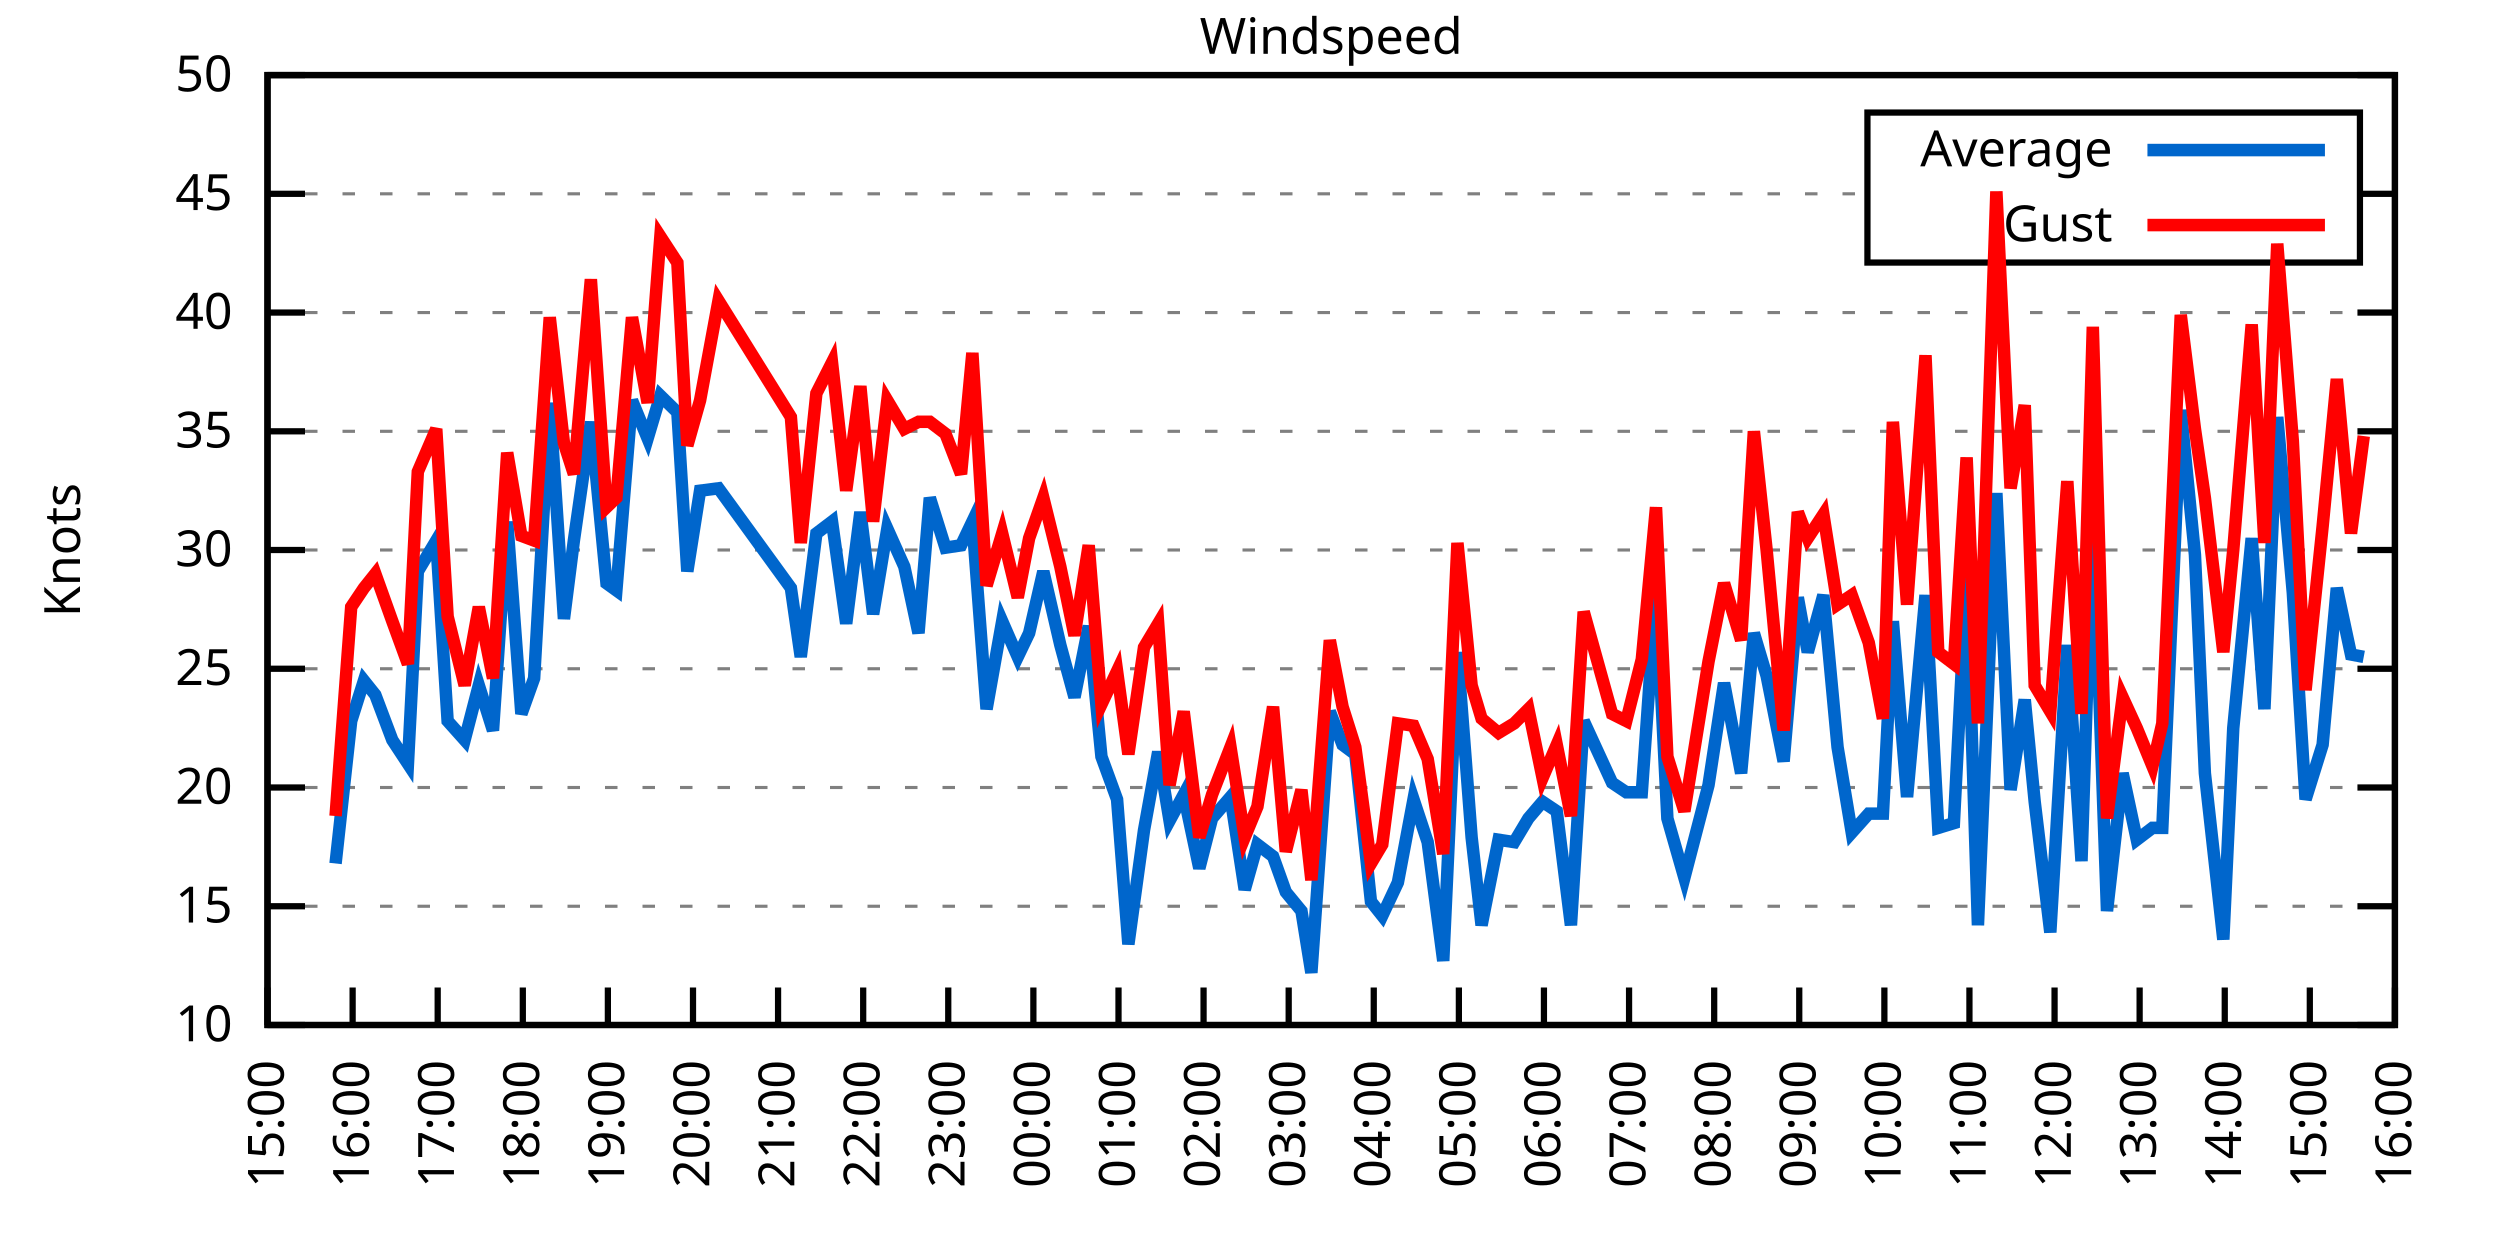
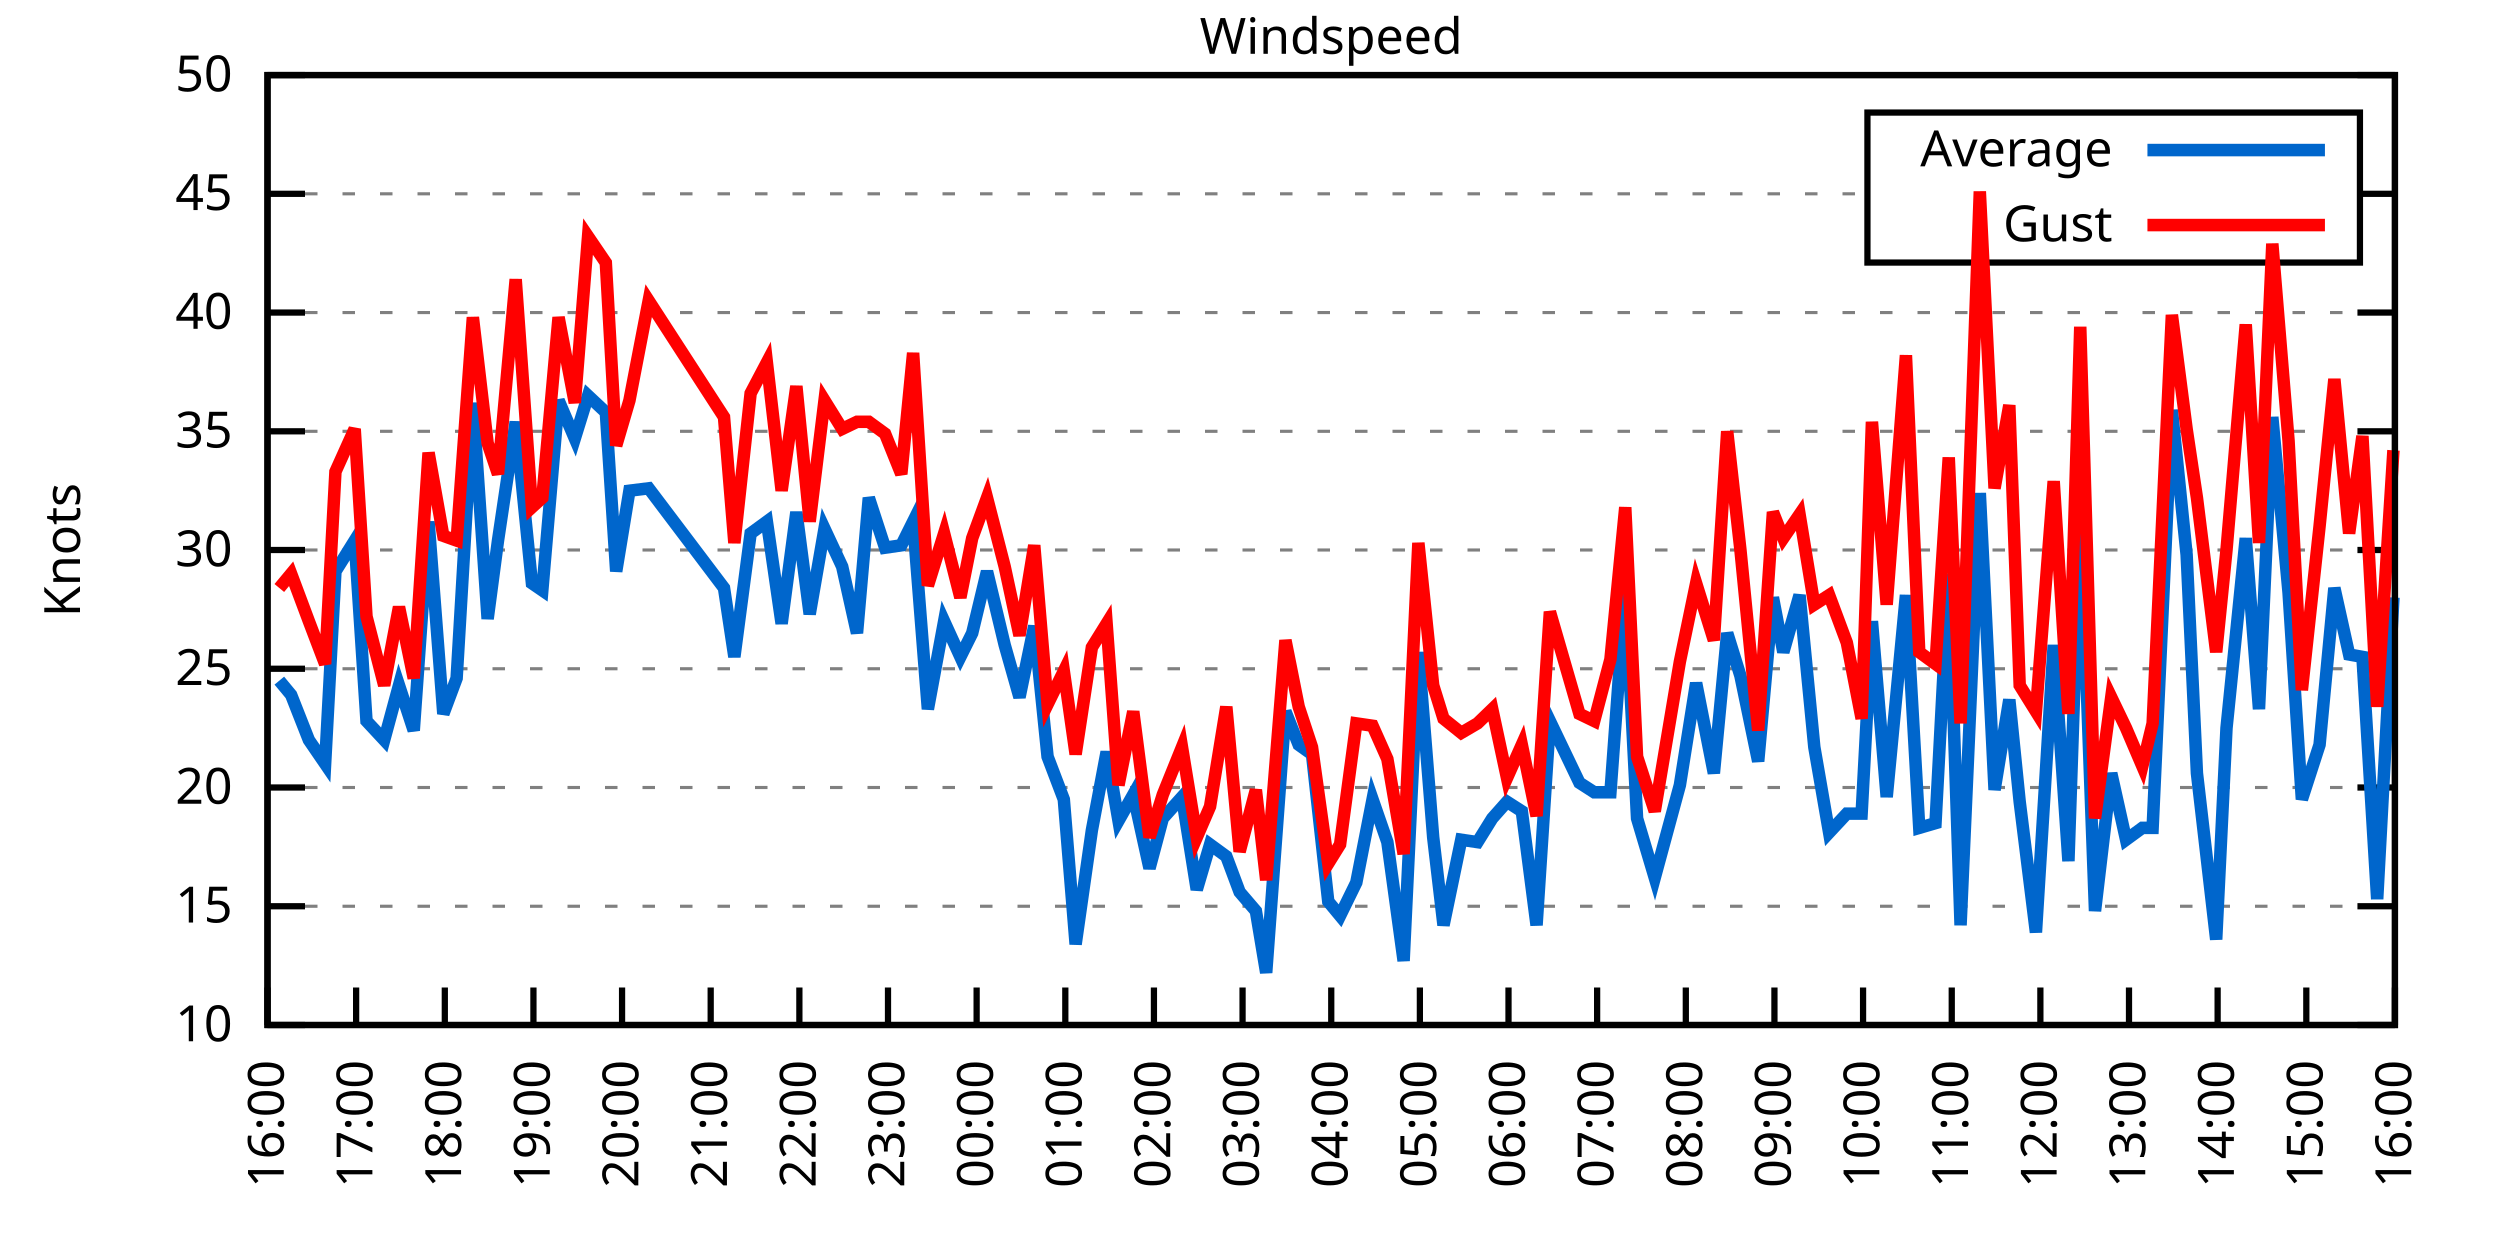
<svg xmlns="http://www.w3.org/2000/svg" xmlns:xlink="http://www.w3.org/1999/xlink" width="400" height="200" viewBox="0 0 400 200">
  <g id="gnuplot_canvas">
    <rect x="0" y="0" width="400" height="200" fill="none" />
    <defs>
      <circle id="gpDot" r="0.5" stroke-width="0.5" stroke="currentColor" />
      <path id="gpPt0" stroke-width="0.333" stroke="currentColor" d="M-1,0 h2 M0,-1 v2" />
      <path id="gpPt1" stroke-width="0.333" stroke="currentColor" d="M-1,-1 L1,1 M1,-1 L-1,1" />
      <path id="gpPt2" stroke-width="0.333" stroke="currentColor" d="M-1,0 L1,0 M0,-1 L0,1 M-1,-1 L1,1 M-1,1 L1,-1" />
      <rect id="gpPt3" stroke-width="0.333" stroke="currentColor" x="-1" y="-1" width="2" height="2" />
      <rect id="gpPt4" stroke-width="0.333" stroke="currentColor" fill="currentColor" x="-1" y="-1" width="2" height="2" />
      <circle id="gpPt5" stroke-width="0.333" stroke="currentColor" cx="0" cy="0" r="1" />
      <use xlink:href="#gpPt5" id="gpPt6" fill="currentColor" stroke="none" />
      <path id="gpPt7" stroke-width="0.333" stroke="currentColor" d="M0,-1.33 L-1.33,0.67 L1.33,0.67 z" />
      <use xlink:href="#gpPt7" id="gpPt8" fill="currentColor" stroke="none" />
      <use xlink:href="#gpPt7" id="gpPt9" stroke="currentColor" transform="rotate(180)" />
      <use xlink:href="#gpPt9" id="gpPt10" fill="currentColor" stroke="none" />
      <use xlink:href="#gpPt3" id="gpPt11" stroke="currentColor" transform="rotate(45)" />
      <use xlink:href="#gpPt11" id="gpPt12" fill="currentColor" stroke="none" />
      <path id="gpPt13" stroke-width="0.333" stroke="currentColor" d="M0,1.330 L1.265,0.411 L0.782,-1.067 L-0.782,-1.076 L-1.265,0.411 z" />
      <use xlink:href="#gpPt13" id="gpPt14" fill="currentColor" stroke="none" />
      <filter id="textbox" filterUnits="objectBoundingBox" x="0" y="0" height="1" width="1">
        <feFlood flood-color="white" flood-opacity="1" result="bgnd" />
        <feComposite in="SourceGraphic" in2="bgnd" operator="atop" />
      </filter>
      <filter id="greybox" filterUnits="objectBoundingBox" x="0" y="0" height="1" width="1">
        <feFlood flood-color="lightgrey" flood-opacity="1" result="grey" />
        <feComposite in="SourceGraphic" in2="grey" operator="atop" />
      </filter>
    </defs>
    <g fill="none" color="white" stroke="currentColor" stroke-width="1.00" stroke-linecap="butt" stroke-linejoin="miter">
</g>
    <g fill="none" color="black" stroke="currentColor" stroke-width="1.00" stroke-linecap="butt" stroke-linejoin="miter">
      <g stroke="none" shape-rendering="crispEdges">
        <polygon fill="rgb(255, 255, 255)" points="42.80,164.00 383.18,164.00 383.18,12.02 42.80,12.02 " />
      </g>
    </g>
    <g fill="none" color="black" stroke="currentColor" stroke-width="1.00" stroke-linecap="butt" stroke-linejoin="miter">
</g>
    <g fill="none" color="black" stroke="black" stroke-width="0.50" stroke-linecap="butt" stroke-linejoin="miter">
</g>
    <g fill="none" color="gray" stroke="currentColor" stroke-width="0.50" stroke-linecap="butt" stroke-linejoin="miter">
      <path stroke="gray" stroke-dasharray="2,4" class="gridline" d="M42.80,164.00 L383.19,164.00  " />
    </g>
    <g fill="none" color="gray" stroke="gray" stroke-width="1.00" stroke-linecap="butt" stroke-linejoin="miter">
</g>
    <g fill="none" color="black" stroke="currentColor" stroke-width="1.00" stroke-linecap="butt" stroke-linejoin="miter">
      <path stroke="black" d="M42.80,164.00 L48.80,164.00 M383.19,164.00 L377.19,164.00  " />
      <g transform="translate(37.20,166.60)" stroke="none" fill="black" font-family="Sans" font-size="8.00" text-anchor="end">
        <text>
          <tspan font-family="Sans"> 10</tspan>
        </text>
      </g>
    </g>
    <g fill="none" color="black" stroke="currentColor" stroke-width="1.00" stroke-linecap="butt" stroke-linejoin="miter">
</g>
    <g fill="none" color="black" stroke="black" stroke-width="0.50" stroke-linecap="butt" stroke-linejoin="miter">
</g>
    <g fill="none" color="gray" stroke="currentColor" stroke-width="0.50" stroke-linecap="butt" stroke-linejoin="miter">
      <path stroke="gray" stroke-dasharray="2,4" class="gridline" d="M42.80,145.00 L383.19,145.00  " />
    </g>
    <g fill="none" color="gray" stroke="gray" stroke-width="1.00" stroke-linecap="butt" stroke-linejoin="miter">
</g>
    <g fill="none" color="black" stroke="currentColor" stroke-width="1.00" stroke-linecap="butt" stroke-linejoin="miter">
      <path stroke="black" d="M42.80,145.00 L48.80,145.00 M383.19,145.00 L377.19,145.00  " />
      <g transform="translate(37.20,147.60)" stroke="none" fill="black" font-family="Sans" font-size="8.00" text-anchor="end">
        <text>
          <tspan font-family="Sans"> 15</tspan>
        </text>
      </g>
    </g>
    <g fill="none" color="black" stroke="currentColor" stroke-width="1.00" stroke-linecap="butt" stroke-linejoin="miter">
</g>
    <g fill="none" color="black" stroke="black" stroke-width="0.50" stroke-linecap="butt" stroke-linejoin="miter">
</g>
    <g fill="none" color="gray" stroke="currentColor" stroke-width="0.50" stroke-linecap="butt" stroke-linejoin="miter">
      <path stroke="gray" stroke-dasharray="2,4" class="gridline" d="M42.80,126.00 L383.19,126.00  " />
    </g>
    <g fill="none" color="gray" stroke="gray" stroke-width="1.00" stroke-linecap="butt" stroke-linejoin="miter">
</g>
    <g fill="none" color="black" stroke="currentColor" stroke-width="1.00" stroke-linecap="butt" stroke-linejoin="miter">
      <path stroke="black" d="M42.80,126.00 L48.80,126.00 M383.19,126.00 L377.19,126.00  " />
      <g transform="translate(37.20,128.60)" stroke="none" fill="black" font-family="Sans" font-size="8.00" text-anchor="end">
        <text>
          <tspan font-family="Sans"> 20</tspan>
        </text>
      </g>
    </g>
    <g fill="none" color="black" stroke="currentColor" stroke-width="1.00" stroke-linecap="butt" stroke-linejoin="miter">
</g>
    <g fill="none" color="black" stroke="black" stroke-width="0.50" stroke-linecap="butt" stroke-linejoin="miter">
</g>
    <g fill="none" color="gray" stroke="currentColor" stroke-width="0.50" stroke-linecap="butt" stroke-linejoin="miter">
      <path stroke="gray" stroke-dasharray="2,4" class="gridline" d="M42.80,107.00 L383.19,107.00  " />
    </g>
    <g fill="none" color="gray" stroke="gray" stroke-width="1.00" stroke-linecap="butt" stroke-linejoin="miter">
</g>
    <g fill="none" color="black" stroke="currentColor" stroke-width="1.00" stroke-linecap="butt" stroke-linejoin="miter">
      <path stroke="black" d="M42.80,107.00 L48.80,107.00 M383.19,107.00 L377.19,107.00  " />
      <g transform="translate(37.20,109.60)" stroke="none" fill="black" font-family="Sans" font-size="8.00" text-anchor="end">
        <text>
          <tspan font-family="Sans"> 25</tspan>
        </text>
      </g>
    </g>
    <g fill="none" color="black" stroke="currentColor" stroke-width="1.00" stroke-linecap="butt" stroke-linejoin="miter">
</g>
    <g fill="none" color="black" stroke="black" stroke-width="0.50" stroke-linecap="butt" stroke-linejoin="miter">
</g>
    <g fill="none" color="gray" stroke="currentColor" stroke-width="0.50" stroke-linecap="butt" stroke-linejoin="miter">
      <path stroke="gray" stroke-dasharray="2,4" class="gridline" d="M42.80,88.00 L383.19,88.00  " />
    </g>
    <g fill="none" color="gray" stroke="gray" stroke-width="1.00" stroke-linecap="butt" stroke-linejoin="miter">
</g>
    <g fill="none" color="black" stroke="currentColor" stroke-width="1.00" stroke-linecap="butt" stroke-linejoin="miter">
      <path stroke="black" d="M42.80,88.00 L48.80,88.00 M383.19,88.00 L377.19,88.00  " />
      <g transform="translate(37.20,90.60)" stroke="none" fill="black" font-family="Sans" font-size="8.00" text-anchor="end">
        <text>
          <tspan font-family="Sans"> 30</tspan>
        </text>
      </g>
    </g>
    <g fill="none" color="black" stroke="currentColor" stroke-width="1.00" stroke-linecap="butt" stroke-linejoin="miter">
</g>
    <g fill="none" color="black" stroke="black" stroke-width="0.50" stroke-linecap="butt" stroke-linejoin="miter">
</g>
    <g fill="none" color="gray" stroke="currentColor" stroke-width="0.50" stroke-linecap="butt" stroke-linejoin="miter">
      <path stroke="gray" stroke-dasharray="2,4" class="gridline" d="M42.80,69.01 L383.19,69.01  " />
    </g>
    <g fill="none" color="gray" stroke="gray" stroke-width="1.00" stroke-linecap="butt" stroke-linejoin="miter">
</g>
    <g fill="none" color="black" stroke="currentColor" stroke-width="1.00" stroke-linecap="butt" stroke-linejoin="miter">
      <path stroke="black" d="M42.80,69.01 L48.80,69.01 M383.19,69.01 L377.19,69.01  " />
      <g transform="translate(37.20,71.61)" stroke="none" fill="black" font-family="Sans" font-size="8.00" text-anchor="end">
        <text>
          <tspan font-family="Sans"> 35</tspan>
        </text>
      </g>
    </g>
    <g fill="none" color="black" stroke="currentColor" stroke-width="1.00" stroke-linecap="butt" stroke-linejoin="miter">
</g>
    <g fill="none" color="black" stroke="black" stroke-width="0.50" stroke-linecap="butt" stroke-linejoin="miter">
</g>
    <g fill="none" color="gray" stroke="currentColor" stroke-width="0.50" stroke-linecap="butt" stroke-linejoin="miter">
      <path stroke="gray" stroke-dasharray="2,4" class="gridline" d="M42.80,50.01 L383.19,50.01  " />
    </g>
    <g fill="none" color="gray" stroke="gray" stroke-width="1.00" stroke-linecap="butt" stroke-linejoin="miter">
</g>
    <g fill="none" color="black" stroke="currentColor" stroke-width="1.00" stroke-linecap="butt" stroke-linejoin="miter">
      <path stroke="black" d="M42.80,50.01 L48.80,50.01 M383.19,50.01 L377.19,50.01  " />
      <g transform="translate(37.20,52.61)" stroke="none" fill="black" font-family="Sans" font-size="8.00" text-anchor="end">
        <text>
          <tspan font-family="Sans"> 40</tspan>
        </text>
      </g>
    </g>
    <g fill="none" color="black" stroke="currentColor" stroke-width="1.00" stroke-linecap="butt" stroke-linejoin="miter">
</g>
    <g fill="none" color="black" stroke="black" stroke-width="0.50" stroke-linecap="butt" stroke-linejoin="miter">
</g>
    <g fill="none" color="gray" stroke="currentColor" stroke-width="0.50" stroke-linecap="butt" stroke-linejoin="miter">
      <path stroke="gray" stroke-dasharray="2,4" class="gridline" d="M42.80,31.01 L298.79,31.01 M377.59,31.01 L383.19,31.01  " />
    </g>
    <g fill="none" color="gray" stroke="gray" stroke-width="1.00" stroke-linecap="butt" stroke-linejoin="miter">
</g>
    <g fill="none" color="black" stroke="currentColor" stroke-width="1.00" stroke-linecap="butt" stroke-linejoin="miter">
      <path stroke="black" d="M42.80,31.01 L48.80,31.01 M383.19,31.01 L377.19,31.01  " />
      <g transform="translate(37.20,33.61)" stroke="none" fill="black" font-family="Sans" font-size="8.00" text-anchor="end">
        <text>
          <tspan font-family="Sans"> 45</tspan>
        </text>
      </g>
    </g>
    <g fill="none" color="black" stroke="currentColor" stroke-width="1.00" stroke-linecap="butt" stroke-linejoin="miter">
</g>
    <g fill="none" color="black" stroke="black" stroke-width="0.50" stroke-linecap="butt" stroke-linejoin="miter">
</g>
    <g fill="none" color="gray" stroke="currentColor" stroke-width="0.50" stroke-linecap="butt" stroke-linejoin="miter">
      <path stroke="gray" stroke-dasharray="2,4" class="gridline" d="M42.80,12.01 L383.19,12.01  " />
    </g>
    <g fill="none" color="gray" stroke="gray" stroke-width="1.00" stroke-linecap="butt" stroke-linejoin="miter">
</g>
    <g fill="none" color="black" stroke="currentColor" stroke-width="1.00" stroke-linecap="butt" stroke-linejoin="miter">
      <path stroke="black" d="M42.80,12.01 L48.80,12.01 M383.19,12.01 L377.19,12.01  " />
      <g transform="translate(37.20,14.61)" stroke="none" fill="black" font-family="Sans" font-size="8.00" text-anchor="end">
        <text>
          <tspan font-family="Sans"> 50</tspan>
        </text>
      </g>
    </g>
    <g fill="none" color="black" stroke="currentColor" stroke-width="1.00" stroke-linecap="butt" stroke-linejoin="miter">
      <path stroke="black" d="M42.80,164.00 L42.80,158.00  " />
      <g transform="translate(45.40,169.60) rotate(270.00)" stroke="none" fill="black" font-family="Sans" font-size="8.00" text-anchor="end">
        <text>
-           <tspan font-family="Sans">15:00</tspan>
-         </text>
-       </g>
-     </g>
-     <g fill="none" color="black" stroke="currentColor" stroke-width="1.00" stroke-linecap="butt" stroke-linejoin="miter">
-       <path stroke="black" d="M56.42,164.00 L56.42,158.00  " />
-       <g transform="translate(59.02,169.60) rotate(270.00)" stroke="none" fill="black" font-family="Sans" font-size="8.00" text-anchor="end">
-         <text>
          <tspan font-family="Sans">16:00</tspan>
        </text>
      </g>
    </g>
    <g fill="none" color="black" stroke="currentColor" stroke-width="1.00" stroke-linecap="butt" stroke-linejoin="miter">
-       <path stroke="black" d="M70.03,164.00 L70.03,158.00  " />
-       <g transform="translate(72.63,169.60) rotate(270.00)" stroke="none" fill="black" font-family="Sans" font-size="8.00" text-anchor="end">
+       <path stroke="black" d="M56.98,164.00 L56.98,158.00  " />
+       <g transform="translate(59.58,169.60) rotate(270.00)" stroke="none" fill="black" font-family="Sans" font-size="8.00" text-anchor="end">
        <text>
          <tspan font-family="Sans">17:00</tspan>
        </text>
      </g>
    </g>
    <g fill="none" color="black" stroke="currentColor" stroke-width="1.00" stroke-linecap="butt" stroke-linejoin="miter">
-       <path stroke="black" d="M83.65,164.00 L83.65,158.00  " />
-       <g transform="translate(86.25,169.60) rotate(270.00)" stroke="none" fill="black" font-family="Sans" font-size="8.00" text-anchor="end">
+       <path stroke="black" d="M71.17,164.00 L71.17,158.00  " />
+       <g transform="translate(73.77,169.60) rotate(270.00)" stroke="none" fill="black" font-family="Sans" font-size="8.00" text-anchor="end">
        <text>
          <tspan font-family="Sans">18:00</tspan>
        </text>
      </g>
    </g>
    <g fill="none" color="black" stroke="currentColor" stroke-width="1.00" stroke-linecap="butt" stroke-linejoin="miter">
-       <path stroke="black" d="M97.26,164.00 L97.26,158.00  " />
-       <g transform="translate(99.86,169.60) rotate(270.00)" stroke="none" fill="black" font-family="Sans" font-size="8.00" text-anchor="end">
+       <path stroke="black" d="M85.35,164.00 L85.35,158.00  " />
+       <g transform="translate(87.95,169.60) rotate(270.00)" stroke="none" fill="black" font-family="Sans" font-size="8.00" text-anchor="end">
        <text>
          <tspan font-family="Sans">19:00</tspan>
        </text>
      </g>
    </g>
    <g fill="none" color="black" stroke="currentColor" stroke-width="1.00" stroke-linecap="butt" stroke-linejoin="miter">
-       <path stroke="black" d="M110.88,164.00 L110.88,158.00  " />
-       <g transform="translate(113.48,169.60) rotate(270.00)" stroke="none" fill="black" font-family="Sans" font-size="8.00" text-anchor="end">
+       <path stroke="black" d="M99.53,164.00 L99.53,158.00  " />
+       <g transform="translate(102.13,169.60) rotate(270.00)" stroke="none" fill="black" font-family="Sans" font-size="8.00" text-anchor="end">
        <text>
          <tspan font-family="Sans">20:00</tspan>
        </text>
      </g>
    </g>
    <g fill="none" color="black" stroke="currentColor" stroke-width="1.00" stroke-linecap="butt" stroke-linejoin="miter">
-       <path stroke="black" d="M124.49,164.00 L124.49,158.00  " />
-       <g transform="translate(127.09,169.60) rotate(270.00)" stroke="none" fill="black" font-family="Sans" font-size="8.00" text-anchor="end">
+       <path stroke="black" d="M113.71,164.00 L113.71,158.00  " />
+       <g transform="translate(116.31,169.60) rotate(270.00)" stroke="none" fill="black" font-family="Sans" font-size="8.00" text-anchor="end">
        <text>
          <tspan font-family="Sans">21:00</tspan>
        </text>
      </g>
    </g>
    <g fill="none" color="black" stroke="currentColor" stroke-width="1.00" stroke-linecap="butt" stroke-linejoin="miter">
-       <path stroke="black" d="M138.11,164.00 L138.11,158.00  " />
-       <g transform="translate(140.71,169.60) rotate(270.00)" stroke="none" fill="black" font-family="Sans" font-size="8.00" text-anchor="end">
+       <path stroke="black" d="M127.90,164.00 L127.90,158.00  " />
+       <g transform="translate(130.50,169.60) rotate(270.00)" stroke="none" fill="black" font-family="Sans" font-size="8.00" text-anchor="end">
        <text>
          <tspan font-family="Sans">22:00</tspan>
        </text>
      </g>
    </g>
    <g fill="none" color="black" stroke="currentColor" stroke-width="1.00" stroke-linecap="butt" stroke-linejoin="miter">
-       <path stroke="black" d="M151.72,164.00 L151.72,158.00  " />
-       <g transform="translate(154.32,169.60) rotate(270.00)" stroke="none" fill="black" font-family="Sans" font-size="8.00" text-anchor="end">
+       <path stroke="black" d="M142.08,164.00 L142.08,158.00  " />
+       <g transform="translate(144.68,169.60) rotate(270.00)" stroke="none" fill="black" font-family="Sans" font-size="8.00" text-anchor="end">
        <text>
          <tspan font-family="Sans">23:00</tspan>
        </text>
      </g>
    </g>
    <g fill="none" color="black" stroke="currentColor" stroke-width="1.00" stroke-linecap="butt" stroke-linejoin="miter">
-       <path stroke="black" d="M165.34,164.00 L165.34,158.00  " />
-       <g transform="translate(167.94,169.60) rotate(270.00)" stroke="none" fill="black" font-family="Sans" font-size="8.00" text-anchor="end">
+       <path stroke="black" d="M156.26,164.00 L156.26,158.00  " />
+       <g transform="translate(158.86,169.60) rotate(270.00)" stroke="none" fill="black" font-family="Sans" font-size="8.00" text-anchor="end">
        <text>
          <tspan font-family="Sans">00:00</tspan>
        </text>
      </g>
    </g>
    <g fill="none" color="black" stroke="currentColor" stroke-width="1.00" stroke-linecap="butt" stroke-linejoin="miter">
-       <path stroke="black" d="M178.96,164.00 L178.96,158.00  " />
-       <g transform="translate(181.56,169.60) rotate(270.00)" stroke="none" fill="black" font-family="Sans" font-size="8.00" text-anchor="end">
+       <path stroke="black" d="M170.45,164.00 L170.45,158.00  " />
+       <g transform="translate(173.05,169.60) rotate(270.00)" stroke="none" fill="black" font-family="Sans" font-size="8.00" text-anchor="end">
        <text>
          <tspan font-family="Sans">01:00</tspan>
        </text>
      </g>
    </g>
    <g fill="none" color="black" stroke="currentColor" stroke-width="1.00" stroke-linecap="butt" stroke-linejoin="miter">
-       <path stroke="black" d="M192.57,164.00 L192.57,158.00  " />
-       <g transform="translate(195.17,169.60) rotate(270.00)" stroke="none" fill="black" font-family="Sans" font-size="8.00" text-anchor="end">
+       <path stroke="black" d="M184.63,164.00 L184.63,158.00  " />
+       <g transform="translate(187.23,169.60) rotate(270.00)" stroke="none" fill="black" font-family="Sans" font-size="8.00" text-anchor="end">
        <text>
          <tspan font-family="Sans">02:00</tspan>
        </text>
      </g>
    </g>
    <g fill="none" color="black" stroke="currentColor" stroke-width="1.00" stroke-linecap="butt" stroke-linejoin="miter">
-       <path stroke="black" d="M206.19,164.00 L206.19,158.00  " />
-       <g transform="translate(208.79,169.60) rotate(270.00)" stroke="none" fill="black" font-family="Sans" font-size="8.00" text-anchor="end">
+       <path stroke="black" d="M198.81,164.00 L198.81,158.00  " />
+       <g transform="translate(201.41,169.60) rotate(270.00)" stroke="none" fill="black" font-family="Sans" font-size="8.00" text-anchor="end">
        <text>
          <tspan font-family="Sans">03:00</tspan>
        </text>
      </g>
    </g>
    <g fill="none" color="black" stroke="currentColor" stroke-width="1.00" stroke-linecap="butt" stroke-linejoin="miter">
-       <path stroke="black" d="M219.80,164.00 L219.80,158.00  " />
-       <g transform="translate(222.40,169.60) rotate(270.00)" stroke="none" fill="black" font-family="Sans" font-size="8.00" text-anchor="end">
+       <path stroke="black" d="M213.00,164.00 L213.00,158.00  " />
+       <g transform="translate(215.60,169.60) rotate(270.00)" stroke="none" fill="black" font-family="Sans" font-size="8.00" text-anchor="end">
        <text>
          <tspan font-family="Sans">04:00</tspan>
        </text>
      </g>
    </g>
    <g fill="none" color="black" stroke="currentColor" stroke-width="1.00" stroke-linecap="butt" stroke-linejoin="miter">
-       <path stroke="black" d="M233.42,164.00 L233.42,158.00  " />
-       <g transform="translate(236.02,169.60) rotate(270.00)" stroke="none" fill="black" font-family="Sans" font-size="8.00" text-anchor="end">
+       <path stroke="black" d="M227.18,164.00 L227.18,158.00  " />
+       <g transform="translate(229.78,169.60) rotate(270.00)" stroke="none" fill="black" font-family="Sans" font-size="8.00" text-anchor="end">
        <text>
          <tspan font-family="Sans">05:00</tspan>
        </text>
      </g>
    </g>
    <g fill="none" color="black" stroke="currentColor" stroke-width="1.00" stroke-linecap="butt" stroke-linejoin="miter">
-       <path stroke="black" d="M247.03,164.00 L247.03,158.00  " />
-       <g transform="translate(249.63,169.60) rotate(270.00)" stroke="none" fill="black" font-family="Sans" font-size="8.00" text-anchor="end">
+       <path stroke="black" d="M241.36,164.00 L241.36,158.00  " />
+       <g transform="translate(243.96,169.60) rotate(270.00)" stroke="none" fill="black" font-family="Sans" font-size="8.00" text-anchor="end">
        <text>
          <tspan font-family="Sans">06:00</tspan>
        </text>
      </g>
    </g>
    <g fill="none" color="black" stroke="currentColor" stroke-width="1.00" stroke-linecap="butt" stroke-linejoin="miter">
-       <path stroke="black" d="M260.65,164.00 L260.65,158.00  " />
-       <g transform="translate(263.25,169.60) rotate(270.00)" stroke="none" fill="black" font-family="Sans" font-size="8.00" text-anchor="end">
+       <path stroke="black" d="M255.54,164.00 L255.54,158.00  " />
+       <g transform="translate(258.14,169.60) rotate(270.00)" stroke="none" fill="black" font-family="Sans" font-size="8.00" text-anchor="end">
        <text>
          <tspan font-family="Sans">07:00</tspan>
        </text>
      </g>
    </g>
    <g fill="none" color="black" stroke="currentColor" stroke-width="1.00" stroke-linecap="butt" stroke-linejoin="miter">
-       <path stroke="black" d="M274.27,164.00 L274.27,158.00  " />
-       <g transform="translate(276.87,169.60) rotate(270.00)" stroke="none" fill="black" font-family="Sans" font-size="8.00" text-anchor="end">
+       <path stroke="black" d="M269.73,164.00 L269.73,158.00  " />
+       <g transform="translate(272.33,169.60) rotate(270.00)" stroke="none" fill="black" font-family="Sans" font-size="8.00" text-anchor="end">
        <text>
          <tspan font-family="Sans">08:00</tspan>
        </text>
      </g>
    </g>
    <g fill="none" color="black" stroke="currentColor" stroke-width="1.00" stroke-linecap="butt" stroke-linejoin="miter">
-       <path stroke="black" d="M287.88,164.00 L287.88,158.00  " />
-       <g transform="translate(290.48,169.60) rotate(270.00)" stroke="none" fill="black" font-family="Sans" font-size="8.00" text-anchor="end">
+       <path stroke="black" d="M283.91,164.00 L283.91,158.00  " />
+       <g transform="translate(286.51,169.60) rotate(270.00)" stroke="none" fill="black" font-family="Sans" font-size="8.00" text-anchor="end">
        <text>
          <tspan font-family="Sans">09:00</tspan>
        </text>
      </g>
    </g>
    <g fill="none" color="black" stroke="currentColor" stroke-width="1.00" stroke-linecap="butt" stroke-linejoin="miter">
-       <path stroke="black" d="M301.50,164.00 L301.50,158.00  " />
-       <g transform="translate(304.10,169.60) rotate(270.00)" stroke="none" fill="black" font-family="Sans" font-size="8.00" text-anchor="end">
+       <path stroke="black" d="M298.09,164.00 L298.09,158.00  " />
+       <g transform="translate(300.69,169.60) rotate(270.00)" stroke="none" fill="black" font-family="Sans" font-size="8.00" text-anchor="end">
        <text>
          <tspan font-family="Sans">10:00</tspan>
        </text>
      </g>
    </g>
    <g fill="none" color="black" stroke="currentColor" stroke-width="1.00" stroke-linecap="butt" stroke-linejoin="miter">
-       <path stroke="black" d="M315.11,164.00 L315.11,158.00  " />
-       <g transform="translate(317.71,169.60) rotate(270.00)" stroke="none" fill="black" font-family="Sans" font-size="8.00" text-anchor="end">
+       <path stroke="black" d="M312.28,164.00 L312.28,158.00  " />
+       <g transform="translate(314.88,169.60) rotate(270.00)" stroke="none" fill="black" font-family="Sans" font-size="8.00" text-anchor="end">
        <text>
          <tspan font-family="Sans">11:00</tspan>
        </text>
      </g>
    </g>
    <g fill="none" color="black" stroke="currentColor" stroke-width="1.00" stroke-linecap="butt" stroke-linejoin="miter">
-       <path stroke="black" d="M328.73,164.00 L328.73,158.00  " />
-       <g transform="translate(331.33,169.60) rotate(270.00)" stroke="none" fill="black" font-family="Sans" font-size="8.00" text-anchor="end">
+       <path stroke="black" d="M326.46,164.00 L326.46,158.00  " />
+       <g transform="translate(329.06,169.60) rotate(270.00)" stroke="none" fill="black" font-family="Sans" font-size="8.00" text-anchor="end">
        <text>
          <tspan font-family="Sans">12:00</tspan>
        </text>
      </g>
    </g>
    <g fill="none" color="black" stroke="currentColor" stroke-width="1.00" stroke-linecap="butt" stroke-linejoin="miter">
-       <path stroke="black" d="M342.34,164.00 L342.34,158.00  " />
-       <g transform="translate(344.94,169.60) rotate(270.00)" stroke="none" fill="black" font-family="Sans" font-size="8.00" text-anchor="end">
+       <path stroke="black" d="M340.64,164.00 L340.64,158.00  " />
+       <g transform="translate(343.24,169.60) rotate(270.00)" stroke="none" fill="black" font-family="Sans" font-size="8.00" text-anchor="end">
        <text>
          <tspan font-family="Sans">13:00</tspan>
        </text>
      </g>
    </g>
    <g fill="none" color="black" stroke="currentColor" stroke-width="1.00" stroke-linecap="butt" stroke-linejoin="miter">
-       <path stroke="black" d="M355.96,164.00 L355.96,158.00  " />
-       <g transform="translate(358.56,169.60) rotate(270.00)" stroke="none" fill="black" font-family="Sans" font-size="8.00" text-anchor="end">
+       <path stroke="black" d="M354.82,164.00 L354.82,158.00  " />
+       <g transform="translate(357.42,169.60) rotate(270.00)" stroke="none" fill="black" font-family="Sans" font-size="8.00" text-anchor="end">
        <text>
          <tspan font-family="Sans">14:00</tspan>
        </text>
      </g>
    </g>
    <g fill="none" color="black" stroke="currentColor" stroke-width="1.00" stroke-linecap="butt" stroke-linejoin="miter">
-       <path stroke="black" d="M369.57,164.00 L369.57,158.00  " />
-       <g transform="translate(372.17,169.60) rotate(270.00)" stroke="none" fill="black" font-family="Sans" font-size="8.00" text-anchor="end">
+       <path stroke="black" d="M369.01,164.00 L369.01,158.00  " />
+       <g transform="translate(371.61,169.60) rotate(270.00)" stroke="none" fill="black" font-family="Sans" font-size="8.00" text-anchor="end">
        <text>
          <tspan font-family="Sans">15:00</tspan>
        </text>
      </g>
    </g>
    <g fill="none" color="black" stroke="currentColor" stroke-width="1.00" stroke-linecap="butt" stroke-linejoin="miter">
      <path stroke="black" d="M383.19,164.00 L383.19,158.00  " />
      <g transform="translate(385.79,169.60) rotate(270.00)" stroke="none" fill="black" font-family="Sans" font-size="8.00" text-anchor="end">
        <text>
          <tspan font-family="Sans">16:00</tspan>
        </text>
      </g>
    </g>
    <g fill="none" color="black" stroke="currentColor" stroke-width="1.00" stroke-linecap="butt" stroke-linejoin="miter">
</g>
    <g fill="none" color="black" stroke="currentColor" stroke-width="1.00" stroke-linecap="butt" stroke-linejoin="miter">
      <path stroke="black" d="M42.80,12.01 L42.80,164.00 L383.19,164.00 L383.19,12.01 L42.80,12.01 Z  " />
    </g>
    <g fill="none" color="black" stroke="currentColor" stroke-width="1.00" stroke-linecap="butt" stroke-linejoin="miter">
</g>
    <g fill="none" color="black" stroke="currentColor" stroke-width="1.00" stroke-linecap="butt" stroke-linejoin="miter">
      <path stroke="black" d="M298.79,42.01 L298.79,18.01 L377.59,18.01 L377.59,42.01 L298.79,42.01 Z  " />
    </g>
    <g id="Windspeed_plot_1">
      <g fill="none" color="white" stroke="black" stroke-width="2.00" stroke-linecap="butt" stroke-linejoin="miter">
</g>
      <g fill="none" color="black" stroke="currentColor" stroke-width="2.00" stroke-linecap="butt" stroke-linejoin="miter">
        <g transform="translate(337.99,26.61)" stroke="none" fill="black" font-family="Sans" font-size="8.00" text-anchor="end">
          <text>
            <tspan font-family="Sans">Average</tspan>
          </text>
        </g>
      </g>
      <g fill="none" color="black" stroke="currentColor" stroke-width="2.00" stroke-linecap="butt" stroke-linejoin="miter">
-         <path stroke="rgb(  0, 102, 204)" d="M343.59,24.01 L371.99,24.01 M53.69,138.16 L56.19,115.36 L58.23,108.90 L60.05,111.18 L62.77,118.40 L65.27,122.20   L66.85,91.42 L69.80,86.49 L71.62,115.36 L74.34,118.40 L76.61,109.66 L78.88,116.88 L81.15,83.45 L83.42,114.22   L85.46,108.52 L87.96,64.45 L90.23,99.02 L91.82,86.49 L94.54,67.49 L97.04,93.32 L98.62,94.46 L101.12,64.07   L103.62,70.15 L105.66,63.31 L108.38,65.97 L109.97,91.42 L112.01,78.51 L114.96,78.13 L126.54,94.08 L128.12,105.10   L130.62,85.35 L133.12,83.45 L135.39,99.78 L137.66,81.93 L139.70,98.26 L141.97,84.59 L144.69,90.66 L146.96,101.30   L148.77,79.65 L151.27,87.63 L153.77,87.25 L155.58,83.45 L157.85,113.46 L160.35,99.40 L162.84,105.10 L164.66,101.30   L166.93,91.42 L169.65,103.20 L171.92,111.56 L174.19,100.16 L176.23,121.06 L178.73,127.90 L180.54,151.08 L183.04,132.84   L185.31,120.30 L187.13,131.32 L189.39,127.14 L191.89,138.92 L193.93,130.94 L196.88,127.52 L199.15,142.34 L201.19,135.12   L203.69,137.02 L205.73,142.72 L208.23,145.76 L209.82,155.64 L212.77,113.84 L214.81,119.16 L216.85,120.68 L219.35,144.24   L221.16,146.52 L223.66,141.20 L226.16,127.90 L228.43,134.74 L230.92,153.74 L233.19,104.34 L235.46,133.98 L237.05,148.04   L239.77,134.36 L242.27,134.74 L244.54,130.94 L246.81,128.28 L249.08,129.80 L251.35,148.04 L253.39,115.36 L257.93,125.24   L260.20,126.76 L262.69,126.76 L264.96,94.46 L266.78,130.94 L269.50,140.44 L273.36,125.62 L275.85,109.28 L278.58,123.72   L280.62,101.30 L282.66,108.14 L285.38,121.82 L287.65,95.60 L289.24,104.34 L291.74,95.22 L294.01,119.54 L296.28,133.22   L299.00,130.18 L301.27,130.18 L302.86,99.40 L305.13,127.52 L308.08,95.22 L310.12,132.46 L312.62,131.70 L314.66,91.80   L316.47,148.04 L319.42,78.89 L321.69,126.38 L323.96,111.94 L325.55,128.28 L328.05,149.18 L330.77,103.20 L333.04,137.78   L334.85,81.93 L337.12,145.76 L339.62,123.72 L341.89,134.36 L344.39,132.46 L345.97,132.46 L348.92,65.59 L351.19,88.76   L352.78,123.72 L355.73,150.32 L357.32,116.50 L360.27,86.11 L362.31,113.46 L364.36,66.73 L366.85,94.84 L368.89,127.90   L371.62,119.16 L373.89,94.08 L376.16,104.72 L378.20,105.10  " />
+         <path stroke="rgb(  0, 102, 204)" d="M343.59,24.01 L371.99,24.01 M44.69,108.90 L46.58,111.18 L49.42,118.40 L52.02,122.20 L53.67,91.42 L56.75,86.49   L58.64,115.36 L61.47,118.40 L63.84,109.66 L66.20,116.88 L68.57,83.45 L70.93,114.22 L73.06,108.52 L75.66,64.45   L78.02,99.02 L79.68,86.49 L82.51,67.49 L85.11,93.32 L86.77,94.46 L89.37,64.07 L91.97,70.15 L94.09,63.31   L96.93,65.97 L98.59,91.42 L100.71,78.51 L103.79,78.13 L115.84,94.08 L117.50,105.10 L120.10,85.35 L122.70,83.45   L125.06,99.78 L127.42,81.93 L129.55,98.26 L131.92,84.59 L134.75,90.66 L137.12,101.30 L139.01,79.65 L141.61,87.63   L144.21,87.25 L146.10,83.45 L148.46,113.46 L151.06,99.40 L153.66,105.10 L155.55,101.30 L157.92,91.42 L160.75,103.20   L163.12,111.56 L165.48,100.16 L167.61,121.06 L170.21,127.90 L172.10,151.08 L174.70,132.84 L177.06,120.30 L178.96,131.32   L181.32,127.14 L183.92,138.92 L186.05,130.94 L189.12,127.52 L191.48,142.34 L193.61,135.12 L196.21,137.02 L198.34,142.72   L200.94,145.76 L202.59,155.64 L205.67,113.84 L207.79,119.16 L209.92,120.68 L212.52,144.24 L214.41,146.52 L217.01,141.20   L219.61,127.90 L221.98,134.74 L224.58,153.74 L226.94,104.34 L229.31,133.98 L230.96,148.04 L233.80,134.36 L236.40,134.74   L238.76,130.94 L241.12,128.28 L243.49,129.80 L245.85,148.04 L247.98,115.36 L252.71,125.24 L255.07,126.76 L257.67,126.76   L260.04,94.46 L261.93,130.94 L264.76,140.44 L268.78,125.62 L271.38,109.28 L274.22,123.72 L276.35,101.30 L278.47,108.14   L281.31,121.82 L283.67,95.60 L285.33,104.34 L287.93,95.22 L290.29,119.54 L292.66,133.22 L295.49,130.18 L297.86,130.18   L299.51,99.40 L301.87,127.52 L304.95,95.22 L307.08,132.46 L309.68,131.70 L311.80,91.80 L313.69,148.04 L316.77,78.89   L319.13,126.38 L321.49,111.94 L323.15,128.28 L325.75,149.18 L328.59,103.20 L330.95,137.78 L332.84,81.93 L335.20,145.76   L337.80,123.72 L340.17,134.36 L342.77,132.46 L344.42,132.46 L347.50,65.59 L349.86,88.76 L351.51,123.72 L354.59,150.32   L356.24,116.50 L359.32,86.11 L361.44,113.46 L363.57,66.73 L366.17,94.84 L368.30,127.90 L371.13,119.16 L373.50,94.08   L375.86,104.72 L377.99,105.10 L380.35,143.86 L382.95,95.60  " />
      </g>
    </g>
    <g id="Windspeed_plot_2">
      <g fill="none" color="black" stroke="currentColor" stroke-width="2.00" stroke-linecap="butt" stroke-linejoin="miter">
        <g transform="translate(337.99,38.61)" stroke="none" fill="black" font-family="Sans" font-size="8.00" text-anchor="end">
          <text>
            <tspan font-family="Sans">Gust</tspan>
          </text>
        </g>
      </g>
      <g fill="none" color="black" stroke="currentColor" stroke-width="2.00" stroke-linecap="butt" stroke-linejoin="miter">
-         <path stroke="rgb(255,   0,   0)" d="M343.59,36.01 L371.99,36.01 M53.69,130.56 L56.19,97.12 L58.23,94.08 L60.05,91.80 L62.77,99.40 L65.27,106.24   L66.85,75.47 L69.80,68.63 L71.62,98.64 L74.34,109.66 L76.61,97.12 L78.88,108.52 L81.15,72.43 L83.42,85.73   L85.46,86.49 L87.96,50.77 L90.23,70.91 L91.82,75.85 L94.54,44.69 L97.04,81.17 L98.62,79.65 L101.12,50.77   L103.62,64.45 L105.66,37.85 L108.38,42.03 L109.97,71.29 L112.01,64.07 L114.96,48.11 L126.54,66.73 L128.12,86.87   L130.62,62.93 L133.12,57.99 L135.39,78.51 L137.66,61.79 L139.70,83.45 L141.97,64.07 L144.69,68.63 L146.96,67.49   L148.77,67.49 L151.27,69.39 L153.77,75.85 L155.58,56.47 L157.85,93.70 L160.35,85.35 L162.84,95.60 L164.66,86.11   L166.93,79.65 L169.65,90.66 L171.92,101.68 L174.19,87.25 L176.23,112.70 L178.73,107.38 L180.54,120.68 L183.04,103.58   L185.31,99.78 L187.13,125.62 L189.39,113.84 L191.89,133.98 L193.93,127.14 L196.88,119.54 L199.15,133.98 L201.19,129.04   L203.69,113.08 L205.73,136.26 L208.23,126.38 L209.82,140.82 L212.77,102.44 L214.81,113.08 L216.85,119.54 L219.35,138.16   L221.16,135.12 L223.66,115.74 L226.16,116.12 L228.43,121.44 L230.92,136.64 L233.19,86.87 L235.46,109.66 L237.05,114.98   L239.77,117.26 L242.27,115.74 L244.54,113.46 L246.81,124.48 L249.08,119.16 L251.35,130.56 L253.39,97.88 L257.93,114.22   L260.20,115.36 L262.69,105.48 L264.96,81.17 L266.78,121.06 L269.50,129.80 L273.36,105.86 L275.85,93.32 L278.58,102.44   L280.62,69.01 L282.66,88.00 L285.38,116.88 L287.65,81.93 L289.24,86.11 L291.74,82.31 L294.01,96.74 L296.28,95.22   L299.00,102.82 L301.27,114.98 L302.86,67.49 L305.13,96.74 L308.08,56.85 L310.12,104.34 L312.62,106.24 L314.66,73.19   L316.47,115.74 L319.42,30.63 L321.69,78.13 L323.96,64.83 L325.55,109.66 L328.05,113.84 L330.77,76.99 L333.04,114.22   L334.85,52.29 L337.12,130.94 L339.62,111.56 L341.89,116.50 L344.39,122.58 L345.97,115.74 L348.92,50.39 L351.19,68.63   L352.78,79.65 L355.73,104.34 L357.32,88.00 L360.27,51.91 L362.31,86.87 L364.36,38.99 L366.85,70.53 L368.89,110.42   L371.62,84.21 L373.89,60.65 L376.16,85.35 L378.20,69.77  " />
+         <path stroke="rgb(255,   0,   0)" d="M343.59,36.01 L371.99,36.01 M44.69,94.08 L46.58,91.80 L49.42,99.40 L52.02,106.24 L53.67,75.47 L56.75,68.63   L58.64,98.64 L61.47,109.66 L63.84,97.12 L66.20,108.52 L68.57,72.43 L70.93,85.73 L73.06,86.49 L75.66,50.77   L78.02,70.91 L79.68,75.85 L82.51,44.69 L85.11,81.17 L86.77,79.65 L89.37,50.77 L91.97,64.45 L94.09,37.85   L96.93,42.03 L98.59,71.29 L100.71,64.07 L103.79,48.11 L115.84,66.73 L117.50,86.87 L120.10,62.93 L122.70,57.99   L125.06,78.51 L127.42,61.79 L129.55,83.45 L131.92,64.07 L134.75,68.63 L137.12,67.49 L139.01,67.49 L141.61,69.39   L144.21,75.85 L146.10,56.47 L148.46,93.70 L151.06,85.35 L153.66,95.60 L155.55,86.11 L157.92,79.65 L160.75,90.66   L163.12,101.68 L165.48,87.25 L167.61,112.70 L170.21,107.38 L172.10,120.68 L174.70,103.58 L177.06,99.78 L178.96,125.62   L181.32,113.84 L183.92,133.98 L186.05,127.14 L189.12,119.54 L191.48,133.98 L193.61,129.04 L196.21,113.08 L198.34,136.26   L200.94,126.38 L202.59,140.82 L205.67,102.44 L207.79,113.08 L209.92,119.54 L212.52,138.16 L214.41,135.12 L217.01,115.74   L219.61,116.12 L221.98,121.44 L224.58,136.64 L226.94,86.87 L229.31,109.66 L230.96,114.98 L233.80,117.26 L236.40,115.74   L238.76,113.46 L241.12,124.48 L243.49,119.16 L245.85,130.56 L247.98,97.88 L252.71,114.22 L255.07,115.36 L257.67,105.48   L260.04,81.17 L261.93,121.06 L264.76,129.80 L268.78,105.86 L271.38,93.32 L274.22,102.44 L276.35,69.01 L278.47,88.00   L281.31,116.88 L283.67,81.93 L285.33,86.11 L287.93,82.31 L290.29,96.74 L292.66,95.22 L295.49,102.82 L297.86,114.98   L299.51,67.49 L301.87,96.74 L304.95,56.85 L307.08,104.34 L309.68,106.24 L311.80,73.19 L313.69,115.74 L316.77,30.63   L319.13,78.13 L321.49,64.83 L323.15,109.66 L325.75,113.84 L328.59,76.99 L330.95,114.22 L332.84,52.29 L335.20,130.94   L337.80,111.56 L340.17,116.50 L342.77,122.58 L344.42,115.74 L347.50,50.39 L349.86,68.63 L351.51,79.65 L354.59,104.34   L356.24,88.00 L359.32,51.91 L361.44,86.87 L363.57,38.99 L366.17,70.53 L368.30,110.42 L371.13,84.21 L373.50,60.65   L375.86,85.35 L377.99,69.77 L380.35,113.08 L382.95,72.05  " />
      </g>
    </g>
    <g fill="none" color="black" stroke="currentColor" stroke-width="2.00" stroke-linecap="butt" stroke-linejoin="miter">
</g>
    <g fill="none" color="black" stroke="black" stroke-width="1.00" stroke-linecap="butt" stroke-linejoin="miter">
</g>
    <g fill="none" color="black" stroke="currentColor" stroke-width="1.00" stroke-linecap="butt" stroke-linejoin="miter">
      <path stroke="black" d="M42.80,12.01 L42.80,164.00 L383.19,164.00 L383.19,12.01 L42.80,12.01 Z  " />
      <g transform="translate(12.80,88.01) rotate(270.00)" stroke="none" fill="black" font-family="Sans" font-size="8.00" text-anchor="middle">
        <text>
          <tspan font-family="Sans">Knots</tspan>
        </text>
      </g>
    </g>
    <g fill="none" color="black" stroke="currentColor" stroke-width="1.00" stroke-linecap="butt" stroke-linejoin="miter">
</g>
    <g fill="none" color="black" stroke="currentColor" stroke-width="1.00" stroke-linecap="butt" stroke-linejoin="miter">
      <g transform="translate(212.99,8.61)" stroke="none" fill="black" font-family="Sans" font-size="8.00" text-anchor="middle">
        <text>
          <tspan font-family="Sans">Windspeed</tspan>
        </text>
      </g>
    </g>
    <g fill="none" color="black" stroke="currentColor" stroke-width="1.00" stroke-linecap="butt" stroke-linejoin="miter">
</g>
  </g>
</svg>
